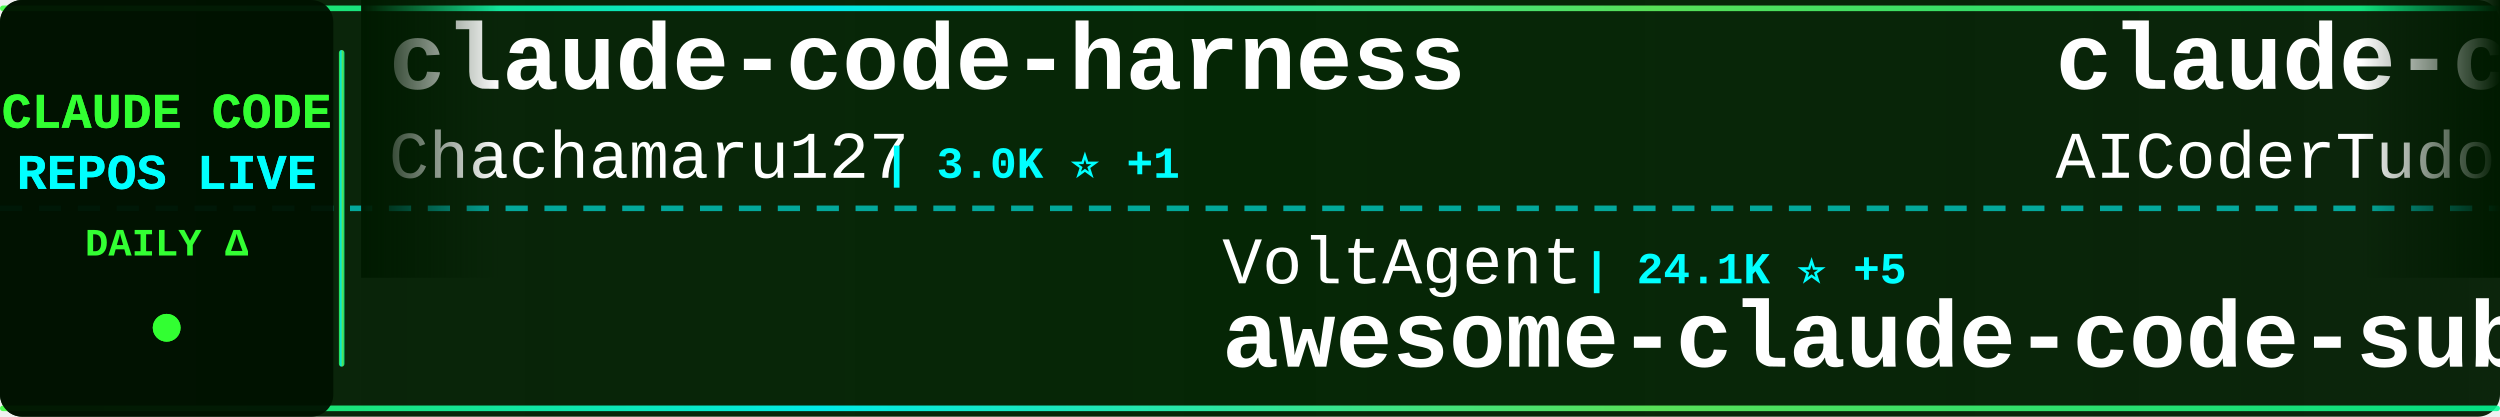
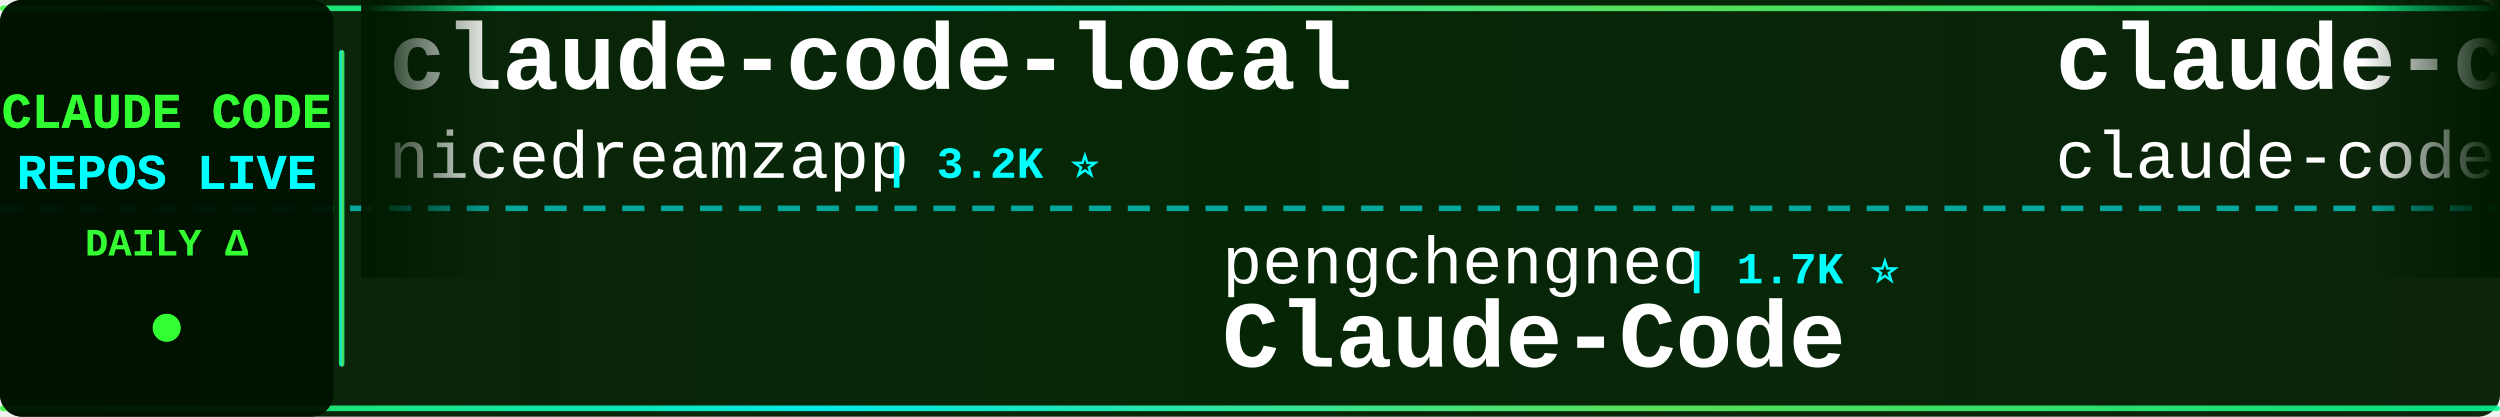
<svg xmlns="http://www.w3.org/2000/svg" width="900" height="150">
  <defs>
    <linearGradient id="tickerBg" x1="0%" y1="0%" x2="100%" y2="0%">
      <stop offset="0%" style="stop-color:#001a00;stop-opacity:0.95" />
      <stop offset="50%" style="stop-color:#002200;stop-opacity:0.98" />
      <stop offset="100%" style="stop-color:#001a00;stop-opacity:0.95" />
    </linearGradient>
    <linearGradient id="borderGrad" x1="0%" y1="0%" x2="100%" y2="0%">
      <stop offset="0%" style="stop-color:#33ff33;stop-opacity:0.85">
        <animate attributeName="stop-opacity" values="0.85;1;0.85" dur="2s" repeatCount="indefinite" />
      </stop>
      <stop offset="33%" style="stop-color:#00ffff;stop-opacity:0.9">
        <animate attributeName="stop-opacity" values="0.9;1;0.9" dur="2.2s" repeatCount="indefinite" />
      </stop>
      <stop offset="66%" style="stop-color:#66ff66;stop-opacity:0.85">
        <animate attributeName="stop-opacity" values="0.85;1;0.85" dur="1.8s" repeatCount="indefinite" />
      </stop>
      <stop offset="100%" style="stop-color:#00ff99;stop-opacity:0.85">
        <animate attributeName="stop-opacity" values="0.85;1;0.85" dur="2s" repeatCount="indefinite" />
      </stop>
    </linearGradient>
    <filter id="textGlow">
      <feGaussianBlur stdDeviation="0.1" result="coloredBlur" />
      <feMerge>
        <feMergeNode in="coloredBlur" />
        <feMergeNode in="SourceGraphic" />
      </feMerge>
    </filter>
    <filter id="metricGlow">
      <feGaussianBlur stdDeviation="0.2" result="coloredBlur" />
      <feMerge>
        <feMergeNode in="coloredBlur" />
        <feMergeNode in="SourceGraphic" />
      </feMerge>
    </filter>
    <linearGradient id="leftFade" x1="0%" y1="0%" x2="100%" y2="0%">
      <stop offset="0%" style="stop-color:#001a00;stop-opacity:1" />
      <stop offset="100%" style="stop-color:#001a00;stop-opacity:0" />
    </linearGradient>
    <linearGradient id="rightFade" x1="0%" y1="0%" x2="100%" y2="0%">
      <stop offset="0%" style="stop-color:#001a00;stop-opacity:0" />
      <stop offset="100%" style="stop-color:#001a00;stop-opacity:1" />
    </linearGradient>
  </defs>
  <rect width="900" height="150" fill="url(#tickerBg)" rx="8" />
  <rect x="0" y="2" width="900" height="2" fill="url(#borderGrad)" rx="1" />
  <rect x="0" y="146" width="900" height="2" fill="url(#borderGrad)" rx="1" />
  <line x1="0" y1="75" x2="900" y2="75" stroke="#00ffff" stroke-width="2" stroke-dasharray="8 6" opacity="0.6" />
  <rect x="0" y="0" width="120" height="150" fill="#001100" opacity="0.95" rx="8" />
  <text x="60" y="46" font-family="'Courier New', monospace" font-size="18" font-weight="bold" fill="#33ff33" text-anchor="middle" filter="url(#textGlow)">
    CLAUDE CODE
  </text>
  <text x="60" y="68" font-family="'Courier New', monospace" font-size="18" font-weight="bold" fill="#00ffff" text-anchor="middle" filter="url(#textGlow)">
    REPOS LIVE
  </text>
  <text x="60" y="92" font-family="'Courier New', monospace" font-size="14" font-weight="bold" fill="#33ff33" text-anchor="middle">
    DAILY Δ
  </text>
  <circle cx="60" cy="118" r="5" fill="#33ff33" filter="url(#metricGlow)">
    <animate attributeName="r" values="4;6;4" dur="1.5s" repeatCount="indefinite" />
    <animate attributeName="opacity" values="0.6;1;0.6" dur="1.5s" repeatCount="indefinite" />
  </circle>
  <rect x="122" y="18" width="2" height="114" fill="url(#borderGrad)" rx="1" />
  <clipPath id="tickerClip">
    <rect x="130" y="0" width="770" height="150" />
  </clipPath>
  <g clip-path="url(#tickerClip)">
    <g id="tickerItems">
      <animateTransform attributeName="transform" attributeType="XML" type="translate" from="0 0" to="-3000 0" dur="54s" repeatCount="indefinite" />
      <g transform="translate(0, 0)">
-         <text x="140" y="32" font-family="'Courier New', monospace" font-size="34" font-weight="bold" fill="#ffffff">claude-code-harness</text>
-         <text x="140" y="64" font-family="'Courier New', monospace" font-size="24" font-weight="normal" fill="#ffffff" opacity="1.0">Chachamaru127</text>
-         <text x="318" y="64" font-family="'Courier New', monospace" font-size="16" font-weight="bold" fill="#00ffff"> | 3.0K ⭐ +1</text>
+         <text x="140" y="32" font-family="'Courier New', monospace" font-size="34" font-weight="bold" fill="#ffffff">claude-code-local</text>
+         <text x="140" y="64" font-family="'Courier New', monospace" font-size="24" font-weight="normal" fill="#ffffff" opacity="1.0">nicedreamzapp</text>
+         <text x="318" y="64" font-family="'Courier New', monospace" font-size="16" font-weight="bold" fill="#00ffff"> | 3.2K ⭐</text>
      </g>
      <g transform="translate(300, 0)">
-         <text x="140" y="102" font-family="'Courier New', monospace" font-size="24" font-weight="normal" fill="#ffffff" opacity="1.0">VoltAgent</text>
-         <text x="270" y="102" font-family="'Courier New', monospace" font-size="16" font-weight="bold" fill="#00ffff"> | 24.1K ⭐ +5</text>
-         <text x="140" y="132" font-family="'Courier New', monospace" font-size="34" font-weight="bold" fill="#ffffff">awesome-claude-code-suba...</text>
+         <text x="140" y="102" font-family="'Courier New', monospace" font-size="24" font-weight="normal" fill="#ffffff" opacity="1.0">pengchengneo</text>
+         <text x="306" y="102" font-family="'Courier New', monospace" font-size="16" font-weight="bold" fill="#00ffff"> | 1.7K ⭐</text>
+         <text x="140" y="132" font-family="'Courier New', monospace" font-size="34" font-weight="bold" fill="#ffffff">Claude-Code</text>
      </g>
      <g transform="translate(600, 0)">
-         <text x="140" y="32" font-family="'Courier New', monospace" font-size="34" font-weight="bold" fill="#ffffff">claude-code-tudou</text>
-         <text x="140" y="64" font-family="'Courier New', monospace" font-size="24" font-weight="normal" fill="#ffffff" opacity="1.0">AICoderTudou</text>
-         <text x="306" y="64" font-family="'Courier New', monospace" font-size="16" font-weight="bold" fill="#00ffff"> | 497 ⭐</text>
+         <text x="140" y="32" font-family="'Courier New', monospace" font-size="34" font-weight="bold" fill="#ffffff">claude-code</text>
+         <text x="140" y="64" font-family="'Courier New', monospace" font-size="24" font-weight="normal" fill="#ffffff" opacity="1.0">claude-code-best</text>
+         <text x="354" y="64" font-family="'Courier New', monospace" font-size="16" font-weight="bold" fill="#00ffff"> | 21.9K ⭐ +10</text>
      </g>
      <g transform="translate(900, 0)">
-         <text x="140" y="102" font-family="'Courier New', monospace" font-size="24" font-weight="normal" fill="#ffffff" opacity="1.0">ChrisWiles</text>
-         <text x="282" y="102" font-family="'Courier New', monospace" font-size="16" font-weight="bold" fill="#00ffff"> | 6.0K ⭐</text>
-         <text x="140" y="132" font-family="'Courier New', monospace" font-size="34" font-weight="bold" fill="#ffffff">claude-code-showcase</text>
+         <text x="140" y="102" font-family="'Courier New', monospace" font-size="24" font-weight="normal" fill="#ffffff" opacity="1.0">1rgs</text>
+         <text x="210" y="102" font-family="'Courier New', monospace" font-size="16" font-weight="bold" fill="#00ffff"> | 3.7K ⭐</text>
+         <text x="140" y="132" font-family="'Courier New', monospace" font-size="34" font-weight="bold" fill="#ffffff">claude-code-proxy</text>
      </g>
      <g transform="translate(1200, 0)">
-         <text x="140" y="32" font-family="'Courier New', monospace" font-size="34" font-weight="bold" fill="#ffffff">claude-code-book</text>
-         <text x="140" y="64" font-family="'Courier New', monospace" font-size="24" font-weight="normal" fill="#ffffff" opacity="1.0">lintsinghua</text>
-         <text x="294" y="64" font-family="'Courier New', monospace" font-size="16" font-weight="bold" fill="#00ffff"> | 4.1K ⭐ +2</text>
+         <text x="140" y="32" font-family="'Courier New', monospace" font-size="34" font-weight="bold" fill="#ffffff">ClaudeCode</text>
+         <text x="140" y="64" font-family="'Courier New', monospace" font-size="24" font-weight="normal" fill="#ffffff" opacity="1.0">guanshan</text>
+         <text x="258" y="64" font-family="'Courier New', monospace" font-size="16" font-weight="bold" fill="#00ffff"> | 61 ⭐</text>
      </g>
      <g transform="translate(1500, 0)">
-         <text x="140" y="102" font-family="'Courier New', monospace" font-size="24" font-weight="normal" fill="#ffffff" opacity="1.0">oboard</text>
-         <text x="234" y="102" font-family="'Courier New', monospace" font-size="16" font-weight="bold" fill="#00ffff"> | 3.3K ⭐</text>
-         <text x="140" y="132" font-family="'Courier New', monospace" font-size="34" font-weight="bold" fill="#ffffff">claude-code-rev</text>
+         <text x="140" y="102" font-family="'Courier New', monospace" font-size="24" font-weight="normal" fill="#ffffff" opacity="1.0">multica-ai</text>
+         <text x="282" y="102" font-family="'Courier New', monospace" font-size="16" font-weight="bold" fill="#00ffff"> | 200.6K ⭐ +64</text>
+         <text x="140" y="132" font-family="'Courier New', monospace" font-size="34" font-weight="bold" fill="#ffffff">andrej-karpathy-skills</text>
      </g>
      <g transform="translate(1800, 0)">
-         <text x="140" y="32" font-family="'Courier New', monospace" font-size="34" font-weight="bold" fill="#ffffff">ClaudeCodeAgents</text>
-         <text x="140" y="64" font-family="'Courier New', monospace" font-size="24" font-weight="normal" fill="#ffffff" opacity="1.0">darcyegb</text>
-         <text x="258" y="64" font-family="'Courier New', monospace" font-size="16" font-weight="bold" fill="#00ffff"> | 757 ⭐ +1</text>
+         <text x="140" y="32" font-family="'Courier New', monospace" font-size="34" font-weight="bold" fill="#ffffff">claude-code-hub</text>
+         <text x="140" y="64" font-family="'Courier New', monospace" font-size="24" font-weight="normal" fill="#ffffff" opacity="1.0">ding113</text>
+         <text x="246" y="64" font-family="'Courier New', monospace" font-size="16" font-weight="bold" fill="#00ffff"> | 3.3K ⭐ +1</text>
      </g>
      <g transform="translate(2100, 0)">
-         <text x="140" y="102" font-family="'Courier New', monospace" font-size="24" font-weight="normal" fill="#ffffff" opacity="1.0">huangjia2019</text>
-         <text x="306" y="102" font-family="'Courier New', monospace" font-size="16" font-weight="bold" fill="#00ffff"> | 1.0K ⭐</text>
-         <text x="140" y="132" font-family="'Courier New', monospace" font-size="34" font-weight="bold" fill="#ffffff">claude-code-engineering</text>
+         <text x="140" y="102" font-family="'Courier New', monospace" font-size="24" font-weight="normal" fill="#ffffff" opacity="1.0">VineeTagarwaL-code</text>
+         <text x="378" y="102" font-family="'Courier New', monospace" font-size="16" font-weight="bold" fill="#00ffff"> | 273 ⭐</text>
+         <text x="140" y="132" font-family="'Courier New', monospace" font-size="34" font-weight="bold" fill="#ffffff">claude-code</text>
      </g>
      <g transform="translate(2400, 0)">
-         <text x="140" y="32" font-family="'Courier New', monospace" font-size="34" font-weight="bold" fill="#ffffff">claude-code-cli</text>
-         <text x="140" y="64" font-family="'Courier New', monospace" font-size="24" font-weight="normal" fill="#ffffff" opacity="1.0">huangserva</text>
-         <text x="282" y="64" font-family="'Courier New', monospace" font-size="16" font-weight="bold" fill="#00ffff"> | 622 ⭐</text>
+         <text x="140" y="32" font-family="'Courier New', monospace" font-size="34" font-weight="bold" fill="#ffffff">claude-code-telegram</text>
+         <text x="140" y="64" font-family="'Courier New', monospace" font-size="24" font-weight="normal" fill="#ffffff" opacity="1.0">RichardAtCT</text>
+         <text x="294" y="64" font-family="'Courier New', monospace" font-size="16" font-weight="bold" fill="#00ffff"> | 2.8K ⭐</text>
      </g>
      <g transform="translate(2700, 0)">
-         <text x="140" y="102" font-family="'Courier New', monospace" font-size="24" font-weight="normal" fill="#ffffff" opacity="1.0">affaan-m</text>
-         <text x="258" y="102" font-family="'Courier New', monospace" font-size="16" font-weight="bold" fill="#00ffff"> | 238.6K ⭐ +57</text>
-         <text x="140" y="132" font-family="'Courier New', monospace" font-size="34" font-weight="bold" fill="#ffffff">ECC</text>
+         <text x="140" y="102" font-family="'Courier New', monospace" font-size="24" font-weight="normal" fill="#ffffff" opacity="1.0">anthropics</text>
+         <text x="282" y="102" font-family="'Courier New', monospace" font-size="16" font-weight="bold" fill="#00ffff"> | 5.8K ⭐ +4</text>
+         <text x="140" y="132" font-family="'Courier New', monospace" font-size="34" font-weight="bold" fill="#ffffff">claude-code-security-rev...</text>
      </g>
      <g transform="translate(3000, 0)">
-         <text x="140" y="32" font-family="'Courier New', monospace" font-size="34" font-weight="bold" fill="#ffffff">claude-code-harness</text>
-         <text x="140" y="64" font-family="'Courier New', monospace" font-size="24" font-weight="normal" fill="#ffffff" opacity="1.0">Chachamaru127</text>
-         <text x="318" y="64" font-family="'Courier New', monospace" font-size="16" font-weight="bold" fill="#00ffff"> | 3.0K ⭐ +1</text>
+         <text x="140" y="32" font-family="'Courier New', monospace" font-size="34" font-weight="bold" fill="#ffffff">claude-code-local</text>
+         <text x="140" y="64" font-family="'Courier New', monospace" font-size="24" font-weight="normal" fill="#ffffff" opacity="1.0">nicedreamzapp</text>
+         <text x="318" y="64" font-family="'Courier New', monospace" font-size="16" font-weight="bold" fill="#00ffff"> | 3.2K ⭐</text>
      </g>
      <g transform="translate(3300, 0)">
-         <text x="140" y="102" font-family="'Courier New', monospace" font-size="24" font-weight="normal" fill="#ffffff" opacity="1.0">VoltAgent</text>
-         <text x="270" y="102" font-family="'Courier New', monospace" font-size="16" font-weight="bold" fill="#00ffff"> | 24.1K ⭐ +5</text>
-         <text x="140" y="132" font-family="'Courier New', monospace" font-size="34" font-weight="bold" fill="#ffffff">awesome-claude-code-suba...</text>
+         <text x="140" y="102" font-family="'Courier New', monospace" font-size="24" font-weight="normal" fill="#ffffff" opacity="1.0">pengchengneo</text>
+         <text x="306" y="102" font-family="'Courier New', monospace" font-size="16" font-weight="bold" fill="#00ffff"> | 1.7K ⭐</text>
+         <text x="140" y="132" font-family="'Courier New', monospace" font-size="34" font-weight="bold" fill="#ffffff">Claude-Code</text>
      </g>
      <g transform="translate(3600, 0)">
-         <text x="140" y="32" font-family="'Courier New', monospace" font-size="34" font-weight="bold" fill="#ffffff">claude-code-tudou</text>
-         <text x="140" y="64" font-family="'Courier New', monospace" font-size="24" font-weight="normal" fill="#ffffff" opacity="1.0">AICoderTudou</text>
-         <text x="306" y="64" font-family="'Courier New', monospace" font-size="16" font-weight="bold" fill="#00ffff"> | 497 ⭐</text>
+         <text x="140" y="32" font-family="'Courier New', monospace" font-size="34" font-weight="bold" fill="#ffffff">claude-code</text>
+         <text x="140" y="64" font-family="'Courier New', monospace" font-size="24" font-weight="normal" fill="#ffffff" opacity="1.0">claude-code-best</text>
+         <text x="354" y="64" font-family="'Courier New', monospace" font-size="16" font-weight="bold" fill="#00ffff"> | 21.9K ⭐ +10</text>
      </g>
      <g transform="translate(3900, 0)">
-         <text x="140" y="102" font-family="'Courier New', monospace" font-size="24" font-weight="normal" fill="#ffffff" opacity="1.0">ChrisWiles</text>
-         <text x="282" y="102" font-family="'Courier New', monospace" font-size="16" font-weight="bold" fill="#00ffff"> | 6.0K ⭐</text>
-         <text x="140" y="132" font-family="'Courier New', monospace" font-size="34" font-weight="bold" fill="#ffffff">claude-code-showcase</text>
+         <text x="140" y="102" font-family="'Courier New', monospace" font-size="24" font-weight="normal" fill="#ffffff" opacity="1.0">1rgs</text>
+         <text x="210" y="102" font-family="'Courier New', monospace" font-size="16" font-weight="bold" fill="#00ffff"> | 3.7K ⭐</text>
+         <text x="140" y="132" font-family="'Courier New', monospace" font-size="34" font-weight="bold" fill="#ffffff">claude-code-proxy</text>
      </g>
    </g>
  </g>
  <rect x="130" y="0" width="50" height="100" fill="url(#leftFade)" />
  <rect x="850" y="0" width="50" height="100" fill="url(#rightFade)" />
</svg>
